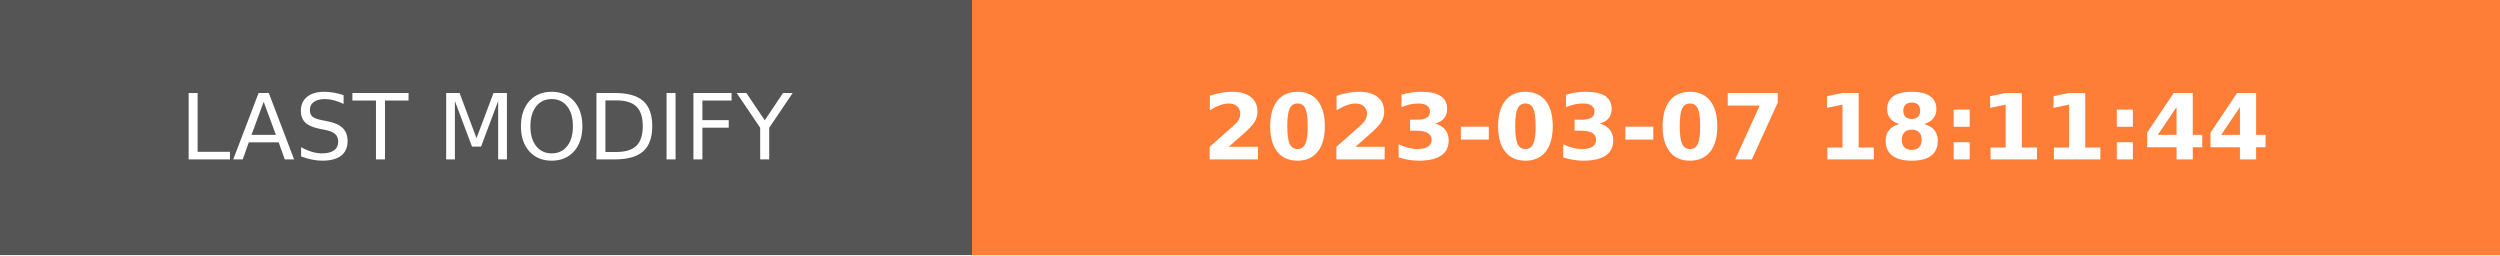
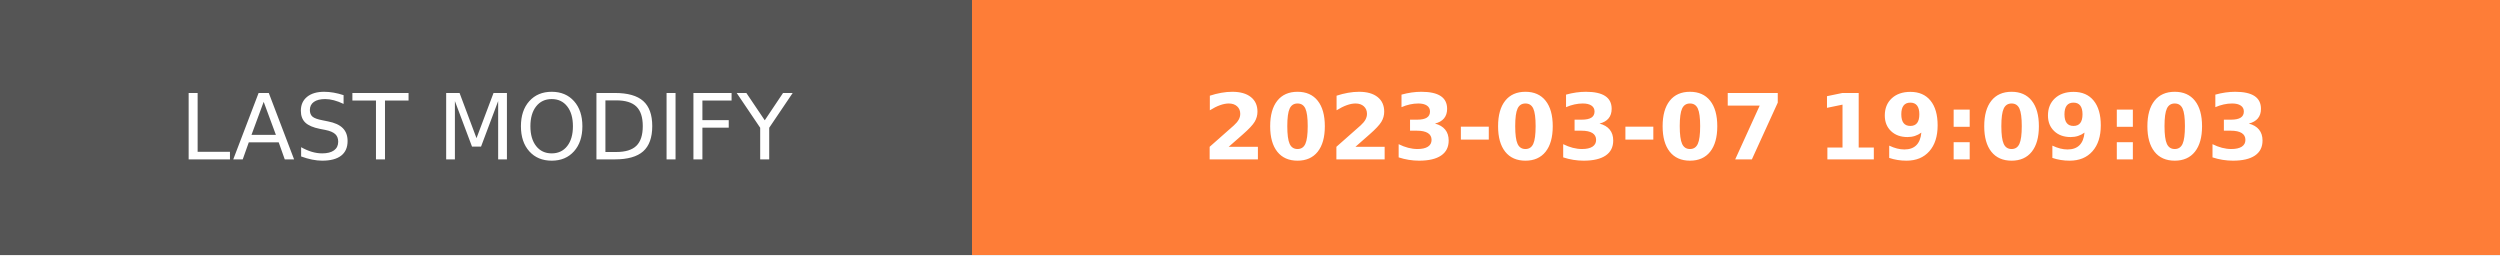
- <svg xmlns="http://www.w3.org/2000/svg" width="274.5" height="28" role="img" aria-label="LAST MODIFY: 2023-03-07 18:11:44">
+ <svg xmlns="http://www.w3.org/2000/svg" width="274.5" height="28" role="img" aria-label="LAST MODIFY: 2023-03-07 19:09:03">
  <g shape-rendering="crispEdges">
    <rect width="106.75" height="28" fill="#555" />
    <rect x="106.75" width="167.75" height="28" fill="#fe7d37" />
  </g>
  <g fill="#fff" text-anchor="middle" font-family="Verdana,Geneva,DejaVu Sans,sans-serif" text-rendering="geometricPrecision" font-size="100">
    <text transform="scale(.1)" x="533.75" y="175" textLength="827.5" fill="#fff">LAST MODIFY</text>
-     <text transform="scale(.1)" x="1906.25" y="175" textLength="1437.5" fill="#fff" font-weight="bold">2023-03-07 18:11:44</text>
+     <text transform="scale(.1)" x="1906.25" y="175" textLength="1437.5" fill="#fff" font-weight="bold">2023-03-07 19:09:03</text>
  </g>
</svg>
